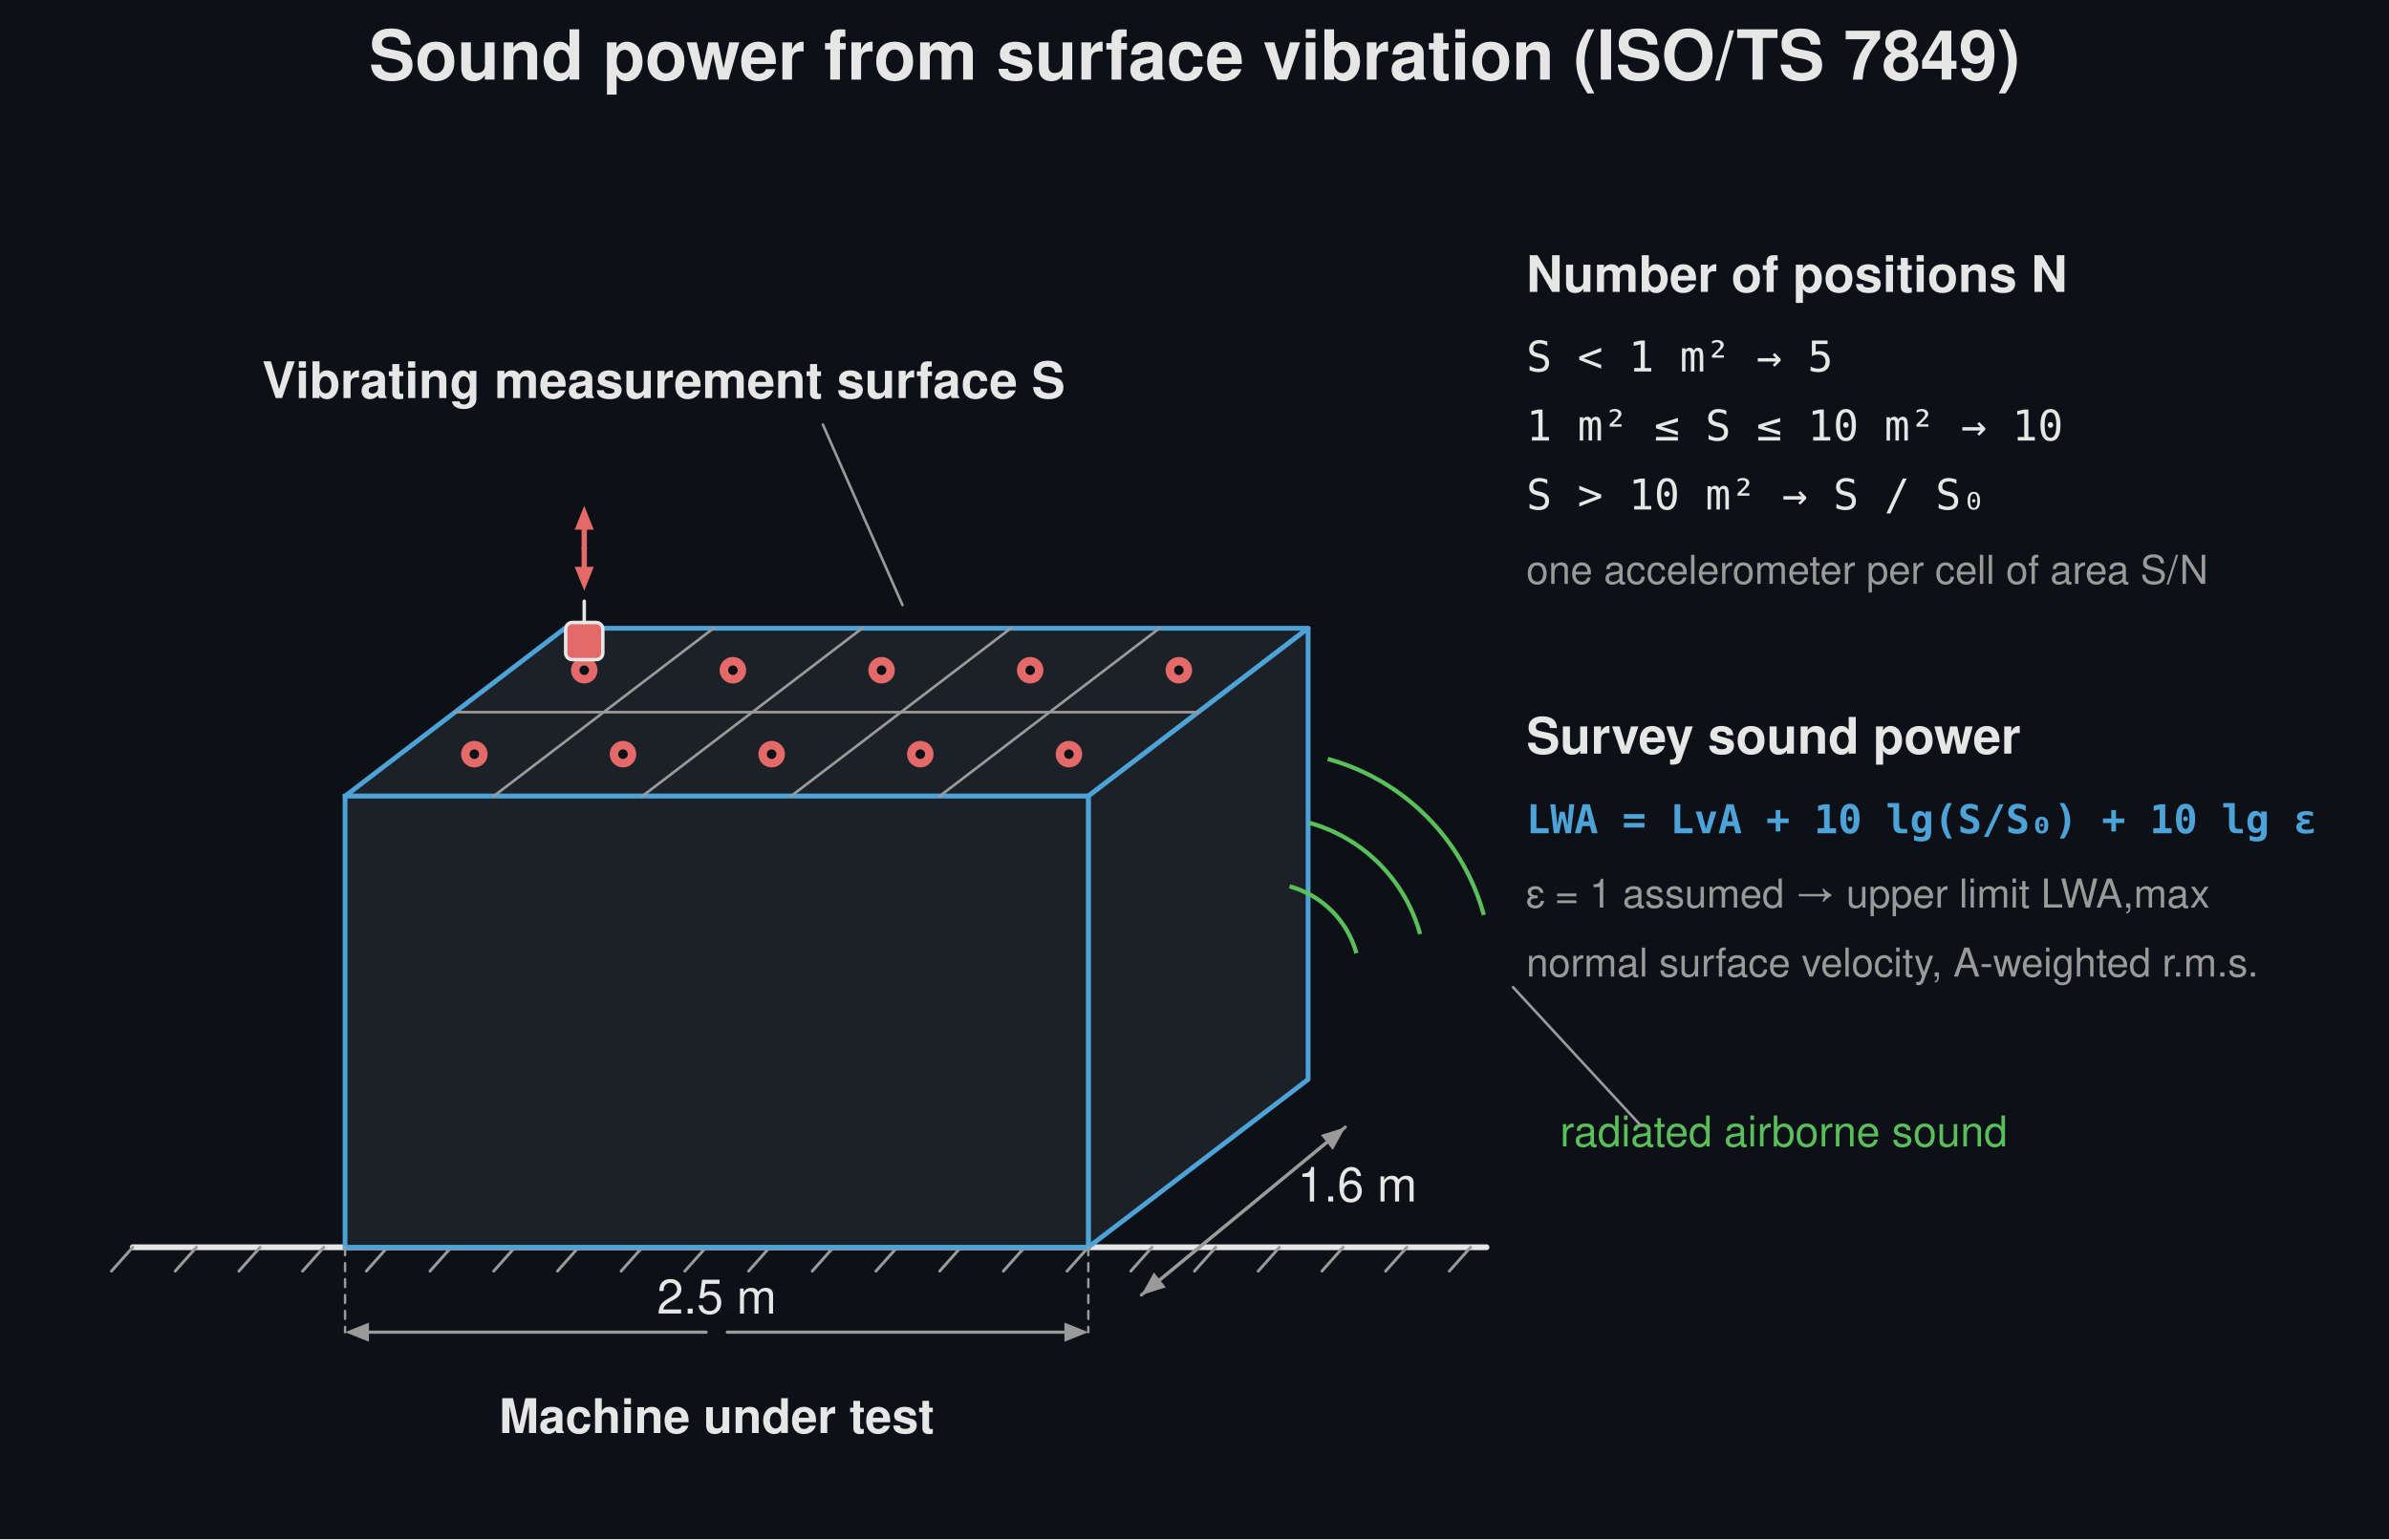
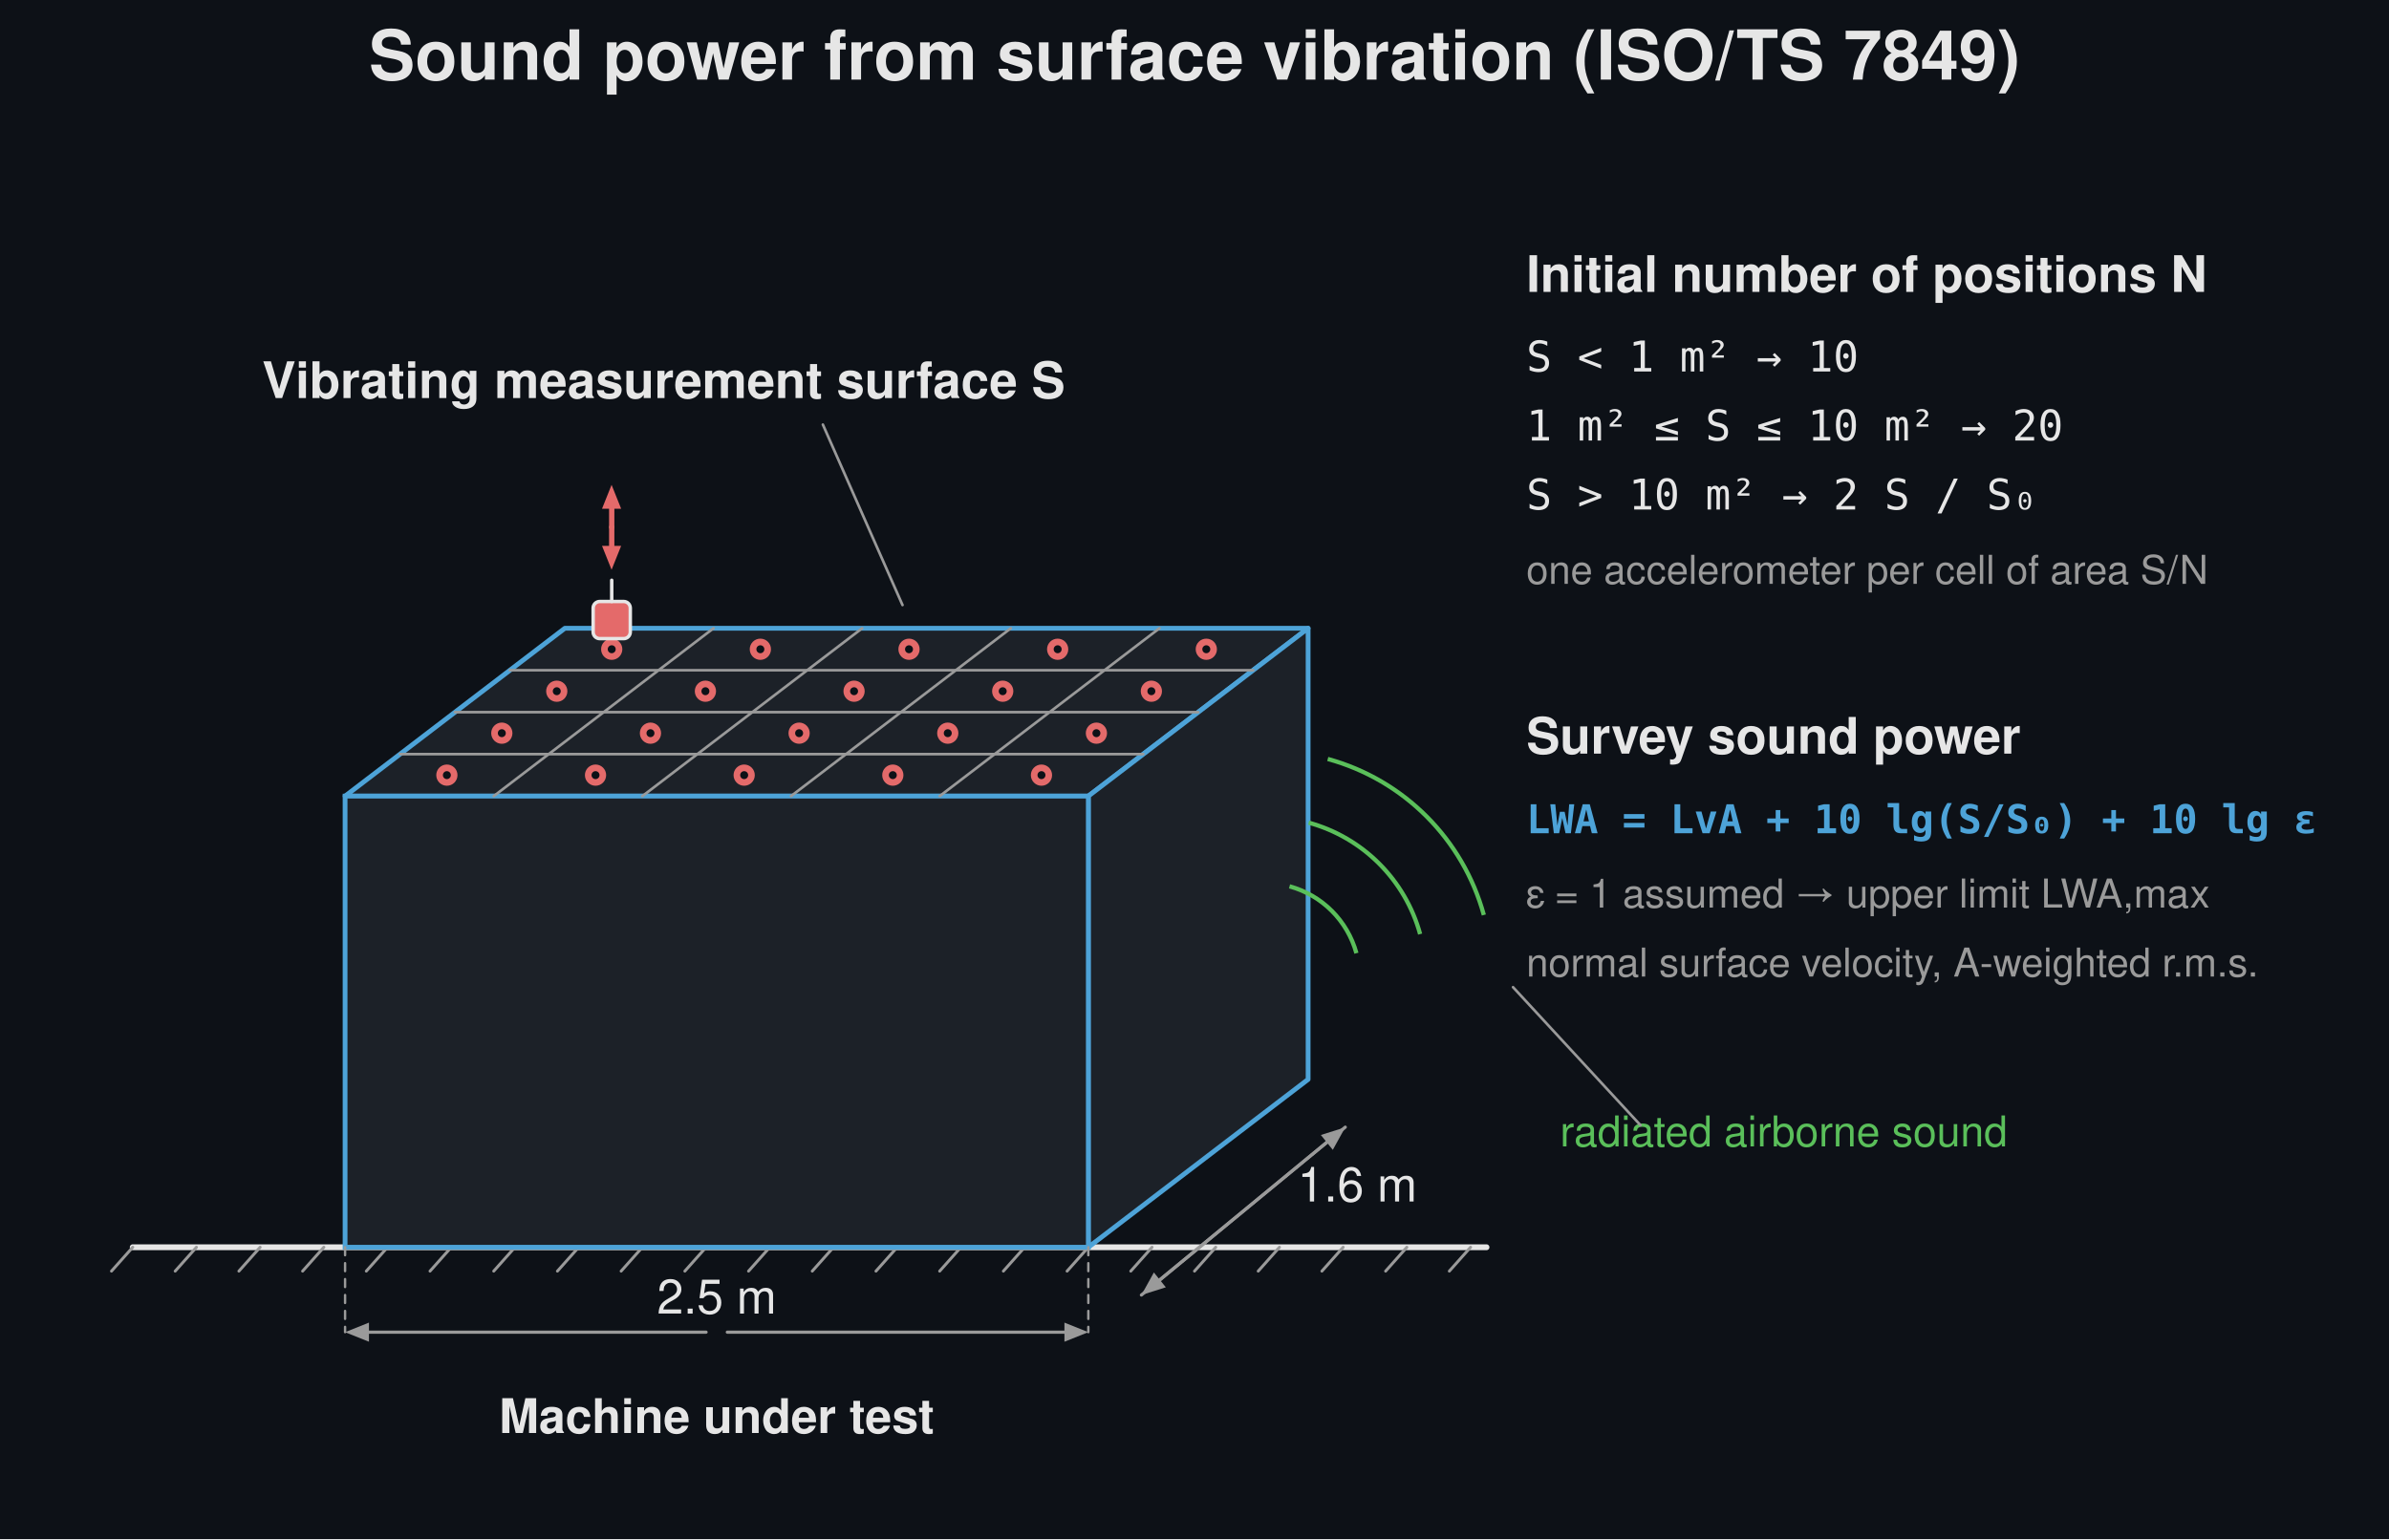
<svg xmlns="http://www.w3.org/2000/svg" width="900" height="580" viewBox="0 0 900 580">
  <rect width="900" height="580" fill="#0d1117" />
  <text x="450.0" y="30" font-family="Segoe UI, Helvetica, Arial, sans-serif" font-size="26" font-weight="600" fill="#e6e6e6" text-anchor="middle">Sound power from surface vibration (ISO/TS 7849)</text>
  <line x1="50.0" y1="470.0" x2="560.0" y2="470.0" stroke="#e6e6e6" stroke-width="2.2" stroke-linecap="round" />
  <line x1="50.0" y1="470.0" x2="42.0" y2="479.0" stroke="#9a9a9a" stroke-width="1.1" stroke-linecap="round" />
  <line x1="74.0" y1="470.0" x2="66.0" y2="479.0" stroke="#9a9a9a" stroke-width="1.1" stroke-linecap="round" />
  <line x1="98.0" y1="470.0" x2="90.0" y2="479.0" stroke="#9a9a9a" stroke-width="1.1" stroke-linecap="round" />
  <line x1="122.0" y1="470.0" x2="114.0" y2="479.0" stroke="#9a9a9a" stroke-width="1.1" stroke-linecap="round" />
  <line x1="146.0" y1="470.0" x2="138.0" y2="479.0" stroke="#9a9a9a" stroke-width="1.1" stroke-linecap="round" />
  <line x1="170.0" y1="470.0" x2="162.0" y2="479.0" stroke="#9a9a9a" stroke-width="1.1" stroke-linecap="round" />
  <line x1="194.0" y1="470.0" x2="186.0" y2="479.0" stroke="#9a9a9a" stroke-width="1.1" stroke-linecap="round" />
  <line x1="218.0" y1="470.0" x2="210.0" y2="479.0" stroke="#9a9a9a" stroke-width="1.1" stroke-linecap="round" />
  <line x1="242.0" y1="470.0" x2="234.0" y2="479.0" stroke="#9a9a9a" stroke-width="1.1" stroke-linecap="round" />
  <line x1="266.0" y1="470.0" x2="258.0" y2="479.0" stroke="#9a9a9a" stroke-width="1.1" stroke-linecap="round" />
  <line x1="290.0" y1="470.0" x2="282.0" y2="479.0" stroke="#9a9a9a" stroke-width="1.1" stroke-linecap="round" />
  <line x1="314.0" y1="470.0" x2="306.0" y2="479.0" stroke="#9a9a9a" stroke-width="1.1" stroke-linecap="round" />
  <line x1="338.0" y1="470.0" x2="330.0" y2="479.0" stroke="#9a9a9a" stroke-width="1.1" stroke-linecap="round" />
  <line x1="362.0" y1="470.0" x2="354.0" y2="479.0" stroke="#9a9a9a" stroke-width="1.1" stroke-linecap="round" />
  <line x1="386.0" y1="470.0" x2="378.0" y2="479.0" stroke="#9a9a9a" stroke-width="1.1" stroke-linecap="round" />
  <line x1="410.0" y1="470.0" x2="402.0" y2="479.0" stroke="#9a9a9a" stroke-width="1.1" stroke-linecap="round" />
  <line x1="434.0" y1="470.0" x2="426.0" y2="479.0" stroke="#9a9a9a" stroke-width="1.1" stroke-linecap="round" />
  <line x1="458.0" y1="470.0" x2="450.0" y2="479.0" stroke="#9a9a9a" stroke-width="1.1" stroke-linecap="round" />
  <line x1="482.0" y1="470.0" x2="474.0" y2="479.0" stroke="#9a9a9a" stroke-width="1.1" stroke-linecap="round" />
  <line x1="506.0" y1="470.0" x2="498.0" y2="479.0" stroke="#9a9a9a" stroke-width="1.1" stroke-linecap="round" />
  <line x1="530.0" y1="470.0" x2="522.0" y2="479.0" stroke="#9a9a9a" stroke-width="1.1" stroke-linecap="round" />
  <line x1="554.0" y1="470.0" x2="546.0" y2="479.0" stroke="#9a9a9a" stroke-width="1.1" stroke-linecap="round" />
  <path d="M 130.0 300.0 L 410.0 300.0 L 492.8 236.75 L 212.8 236.75 Z" fill="#1c2128" stroke="#4da3d8" stroke-width="1.8" stroke-linejoin="round" />
  <path d="M 410.0 300.0 L 410.0 470.0 L 492.8 406.75 L 492.8 236.75 Z" fill="#1c2128" stroke="#4da3d8" stroke-width="1.8" stroke-linejoin="round" />
  <rect x="130.0" y="300.0" width="280.0" height="170.0" rx="0.0" fill="#1c2128" stroke="#4da3d8" stroke-width="1.8" />
  <line x1="186.0" y1="300.0" x2="268.8" y2="236.75" stroke="#9a9a9a" stroke-width="1.0" stroke-linecap="round" />
  <line x1="242.0" y1="300.0" x2="324.8" y2="236.75" stroke="#9a9a9a" stroke-width="1.0" stroke-linecap="round" />
  <line x1="298.0" y1="300.0" x2="380.8" y2="236.75" stroke="#9a9a9a" stroke-width="1.0" stroke-linecap="round" />
  <line x1="354.0" y1="300.0" x2="436.8" y2="236.75" stroke="#9a9a9a" stroke-width="1.0" stroke-linecap="round" />
+   <line x1="150.7" y1="284.188" x2="430.7" y2="284.188" stroke="#9a9a9a" stroke-width="1.0" stroke-linecap="round" />
  <line x1="171.4" y1="268.375" x2="451.4" y2="268.375" stroke="#9a9a9a" stroke-width="1.0" stroke-linecap="round" />
-   <circle cx="178.7" cy="284.188" r="5" fill="#e46a6a" stroke="none" stroke-width="1.5" />
-   <circle cx="178.7" cy="284.188" r="1.8" fill="#0d1117" stroke="none" stroke-width="1.5" />
-   <circle cx="234.7" cy="284.188" r="5" fill="#e46a6a" stroke="none" stroke-width="1.5" />
-   <circle cx="234.7" cy="284.188" r="1.8" fill="#0d1117" stroke="none" stroke-width="1.5" />
-   <circle cx="290.7" cy="284.188" r="5" fill="#e46a6a" stroke="none" stroke-width="1.5" />
-   <circle cx="290.7" cy="284.188" r="1.8" fill="#0d1117" stroke="none" stroke-width="1.5" />
-   <circle cx="346.7" cy="284.188" r="5" fill="#e46a6a" stroke="none" stroke-width="1.5" />
-   <circle cx="346.7" cy="284.188" r="1.8" fill="#0d1117" stroke="none" stroke-width="1.5" />
-   <circle cx="402.7" cy="284.188" r="5" fill="#e46a6a" stroke="none" stroke-width="1.5" />
-   <circle cx="402.7" cy="284.188" r="1.8" fill="#0d1117" stroke="none" stroke-width="1.5" />
-   <circle cx="220.1" cy="252.562" r="5" fill="#e46a6a" stroke="none" stroke-width="1.5" />
-   <circle cx="220.1" cy="252.562" r="1.8" fill="#0d1117" stroke="none" stroke-width="1.5" />
-   <circle cx="276.1" cy="252.562" r="5" fill="#e46a6a" stroke="none" stroke-width="1.5" />
-   <circle cx="276.1" cy="252.562" r="1.8" fill="#0d1117" stroke="none" stroke-width="1.5" />
-   <circle cx="332.1" cy="252.562" r="5" fill="#e46a6a" stroke="none" stroke-width="1.5" />
-   <circle cx="332.1" cy="252.562" r="1.8" fill="#0d1117" stroke="none" stroke-width="1.5" />
-   <circle cx="388.1" cy="252.562" r="5" fill="#e46a6a" stroke="none" stroke-width="1.5" />
-   <circle cx="388.1" cy="252.562" r="1.8" fill="#0d1117" stroke="none" stroke-width="1.5" />
-   <circle cx="444.1" cy="252.562" r="5" fill="#e46a6a" stroke="none" stroke-width="1.5" />
-   <circle cx="444.1" cy="252.562" r="1.8" fill="#0d1117" stroke="none" stroke-width="1.5" />
-   <rect x="213.1" y="234.562" width="14.0" height="14.0" rx="2.5" fill="#e46a6a" stroke="#e6e6e6" stroke-width="1.3" />
-   <line x1="220.1" y1="234.562" x2="220.1" y2="226.562" stroke="#e6e6e6" stroke-width="1.3" stroke-linecap="round" />
-   <line x1="220.1" y1="206.562" x2="220.1" y2="199.562" stroke="#e46a6a" stroke-width="2.0" stroke-linecap="round" />
-   <path d="M 220.1 190.6 L 223.7 199.6 L 216.5 199.6 Z" fill="#e46a6a" stroke="none" stroke-width="1.5" stroke-linejoin="round" />
-   <line x1="220.1" y1="206.562" x2="220.1" y2="213.562" stroke="#e46a6a" stroke-width="2.0" stroke-linecap="round" />
-   <path d="M 220.1 222.6 L 216.5 213.6 L 223.7 213.6 Z" fill="#e46a6a" stroke="none" stroke-width="1.5" stroke-linejoin="round" />
+   <line x1="192.1" y1="252.562" x2="472.1" y2="252.562" stroke="#9a9a9a" stroke-width="1.0" stroke-linecap="round" />
+   <circle cx="168.35" cy="292.094" r="4" fill="#e46a6a" stroke="none" stroke-width="1.5" />
+   <circle cx="168.35" cy="292.094" r="1.5" fill="#0d1117" stroke="none" stroke-width="1.5" />
+   <circle cx="224.35" cy="292.094" r="4" fill="#e46a6a" stroke="none" stroke-width="1.5" />
+   <circle cx="224.35" cy="292.094" r="1.5" fill="#0d1117" stroke="none" stroke-width="1.5" />
+   <circle cx="280.35" cy="292.094" r="4" fill="#e46a6a" stroke="none" stroke-width="1.5" />
+   <circle cx="280.35" cy="292.094" r="1.5" fill="#0d1117" stroke="none" stroke-width="1.5" />
+   <circle cx="336.35" cy="292.094" r="4" fill="#e46a6a" stroke="none" stroke-width="1.5" />
+   <circle cx="336.35" cy="292.094" r="1.5" fill="#0d1117" stroke="none" stroke-width="1.5" />
+   <circle cx="392.35" cy="292.094" r="4" fill="#e46a6a" stroke="none" stroke-width="1.5" />
+   <circle cx="392.35" cy="292.094" r="1.5" fill="#0d1117" stroke="none" stroke-width="1.5" />
+   <circle cx="189.05" cy="276.281" r="4" fill="#e46a6a" stroke="none" stroke-width="1.5" />
+   <circle cx="189.05" cy="276.281" r="1.5" fill="#0d1117" stroke="none" stroke-width="1.5" />
+   <circle cx="245.05" cy="276.281" r="4" fill="#e46a6a" stroke="none" stroke-width="1.5" />
+   <circle cx="245.05" cy="276.281" r="1.5" fill="#0d1117" stroke="none" stroke-width="1.5" />
+   <circle cx="301.05" cy="276.281" r="4" fill="#e46a6a" stroke="none" stroke-width="1.5" />
+   <circle cx="301.05" cy="276.281" r="1.5" fill="#0d1117" stroke="none" stroke-width="1.5" />
+   <circle cx="357.05" cy="276.281" r="4" fill="#e46a6a" stroke="none" stroke-width="1.5" />
+   <circle cx="357.05" cy="276.281" r="1.5" fill="#0d1117" stroke="none" stroke-width="1.5" />
+   <circle cx="413.05" cy="276.281" r="4" fill="#e46a6a" stroke="none" stroke-width="1.5" />
+   <circle cx="413.05" cy="276.281" r="1.5" fill="#0d1117" stroke="none" stroke-width="1.5" />
+   <circle cx="209.75" cy="260.469" r="4" fill="#e46a6a" stroke="none" stroke-width="1.5" />
+   <circle cx="209.75" cy="260.469" r="1.5" fill="#0d1117" stroke="none" stroke-width="1.5" />
+   <circle cx="265.75" cy="260.469" r="4" fill="#e46a6a" stroke="none" stroke-width="1.5" />
+   <circle cx="265.75" cy="260.469" r="1.5" fill="#0d1117" stroke="none" stroke-width="1.5" />
+   <circle cx="321.75" cy="260.469" r="4" fill="#e46a6a" stroke="none" stroke-width="1.5" />
+   <circle cx="321.75" cy="260.469" r="1.5" fill="#0d1117" stroke="none" stroke-width="1.5" />
+   <circle cx="377.75" cy="260.469" r="4" fill="#e46a6a" stroke="none" stroke-width="1.5" />
+   <circle cx="377.75" cy="260.469" r="1.5" fill="#0d1117" stroke="none" stroke-width="1.5" />
+   <circle cx="433.75" cy="260.469" r="4" fill="#e46a6a" stroke="none" stroke-width="1.5" />
+   <circle cx="433.75" cy="260.469" r="1.5" fill="#0d1117" stroke="none" stroke-width="1.5" />
+   <circle cx="230.45" cy="244.656" r="4" fill="#e46a6a" stroke="none" stroke-width="1.5" />
+   <circle cx="230.45" cy="244.656" r="1.5" fill="#0d1117" stroke="none" stroke-width="1.5" />
+   <circle cx="286.45" cy="244.656" r="4" fill="#e46a6a" stroke="none" stroke-width="1.5" />
+   <circle cx="286.45" cy="244.656" r="1.5" fill="#0d1117" stroke="none" stroke-width="1.5" />
+   <circle cx="342.45" cy="244.656" r="4" fill="#e46a6a" stroke="none" stroke-width="1.5" />
+   <circle cx="342.45" cy="244.656" r="1.5" fill="#0d1117" stroke="none" stroke-width="1.5" />
+   <circle cx="398.45" cy="244.656" r="4" fill="#e46a6a" stroke="none" stroke-width="1.5" />
+   <circle cx="398.45" cy="244.656" r="1.5" fill="#0d1117" stroke="none" stroke-width="1.5" />
+   <circle cx="454.45" cy="244.656" r="4" fill="#e46a6a" stroke="none" stroke-width="1.5" />
+   <circle cx="454.45" cy="244.656" r="1.5" fill="#0d1117" stroke="none" stroke-width="1.5" />
+   <rect x="223.45" y="226.656" width="14.0" height="14.0" rx="2.5" fill="#e46a6a" stroke="#e6e6e6" stroke-width="1.3" />
+   <line x1="230.45" y1="226.656" x2="230.45" y2="218.656" stroke="#e6e6e6" stroke-width="1.3" stroke-linecap="round" />
+   <line x1="230.45" y1="198.656" x2="230.45" y2="191.656" stroke="#e46a6a" stroke-width="2.0" stroke-linecap="round" />
+   <path d="M 230.4 182.7 L 234.0 191.7 L 226.8 191.7 Z" fill="#e46a6a" stroke="none" stroke-width="1.5" stroke-linejoin="round" />
+   <line x1="230.45" y1="198.656" x2="230.45" y2="205.656" stroke="#e46a6a" stroke-width="2.0" stroke-linecap="round" />
+   <path d="M 230.4 214.7 L 226.8 205.7 L 234.0 205.7 Z" fill="#e46a6a" stroke="none" stroke-width="1.5" stroke-linejoin="round" />
  <text x="250" y="150" font-family="Segoe UI, Helvetica, Arial, sans-serif" font-size="19" fill="#e6e6e6" text-anchor="middle" font-weight="600">Vibrating measurement surface S</text>
  <line x1="310" y1="160" x2="340" y2="228" stroke="#9a9a9a" stroke-width="1.0" stroke-linecap="round" />
  <path d="M 485.8 334.0 A 36 36 0 0 1 511.0 359.2" fill="none" stroke="#5abf5a" stroke-width="1.6" stroke-linejoin="round" />
  <path d="M 493.0 310.0 A 60 60 0 0 1 535.0 352.0" fill="none" stroke="#5abf5a" stroke-width="1.6" stroke-linejoin="round" />
  <path d="M 500.2 286.0 A 84 84 0 0 1 559.0 344.8" fill="none" stroke="#5abf5a" stroke-width="1.6" stroke-linejoin="round" />
  <text x="672" y="432" font-family="Segoe UI, Helvetica, Arial, sans-serif" font-size="16" fill="#5abf5a" text-anchor="middle">radiated airborne sound</text>
  <line x1="618" y1="424" x2="570" y2="372" stroke="#9a9a9a" stroke-width="1.0" stroke-linecap="round" />
  <line x1="130.0" y1="470.0" x2="130.0" y2="502.0" stroke="#9a9a9a" stroke-width="0.9" stroke-dasharray="3,3" stroke-linecap="round" />
  <line x1="410.0" y1="470.0" x2="410.0" y2="502.0" stroke="#9a9a9a" stroke-width="0.9" stroke-dasharray="3,3" stroke-linecap="round" />
  <line x1="266.0" y1="502.0" x2="139.0" y2="502.0" stroke="#9a9a9a" stroke-width="1.2" stroke-linecap="round" />
  <path d="M 130.0 502.0 L 139.0 498.4 L 139.0 505.6 Z" fill="#9a9a9a" stroke="none" stroke-width="1.5" stroke-linejoin="round" />
  <line x1="274.0" y1="502.0" x2="401.0" y2="502.0" stroke="#9a9a9a" stroke-width="1.2" stroke-linecap="round" />
  <path d="M 410.0 502.0 L 401.0 505.6 L 401.0 498.4 Z" fill="#9a9a9a" stroke="none" stroke-width="1.5" stroke-linejoin="round" />
  <text x="270.0" y="495.0" font-family="Segoe UI, Helvetica, Arial, sans-serif" font-size="18" fill="#e6e6e6" text-anchor="middle">2.5 m</text>
  <line x1="430.0" y1="488.0" x2="499.853" y2="430.472" stroke="#9a9a9a" stroke-width="1.2" stroke-linecap="round" />
  <path d="M 506.8 424.8 L 502.1 433.3 L 497.6 427.7 Z" fill="#9a9a9a" stroke="none" stroke-width="1.5" stroke-linejoin="round" />
  <line x1="506.8" y1="424.75" x2="436.947" y2="482.278" stroke="#9a9a9a" stroke-width="1.2" stroke-linecap="round" />
  <path d="M 430.0 488.0 L 434.7 479.5 L 439.2 485.1 Z" fill="#9a9a9a" stroke="none" stroke-width="1.5" stroke-linejoin="round" />
  <text x="488.8" y="452.75" font-family="Segoe UI, Helvetica, Arial, sans-serif" font-size="18" fill="#e6e6e6" text-anchor="start">1.6 m</text>
  <text x="270.0" y="540" font-family="Segoe UI, Helvetica, Arial, sans-serif" font-size="18" fill="#e6e6e6" text-anchor="middle" font-weight="600">Machine under test</text>
-   <text x="575.0" y="110" font-family="Segoe UI, Helvetica, Arial, sans-serif" font-size="19" fill="#e6e6e6" text-anchor="start" font-weight="600">Number of positions N</text>
-   <text x="575.0" y="140" font-family="Consolas, Menlo, monospace" font-size="16" fill="#e6e6e6" text-anchor="start">S &lt; 1 m²   →   5</text>
-   <text x="575.0" y="166" font-family="Consolas, Menlo, monospace" font-size="16" fill="#e6e6e6" text-anchor="start">1 m² ≤ S ≤ 10 m²  →  10</text>
-   <text x="575.0" y="192" font-family="Consolas, Menlo, monospace" font-size="16" fill="#e6e6e6" text-anchor="start">S &gt; 10 m²  →  S / S₀</text>
+   <text x="575.0" y="110" font-family="Segoe UI, Helvetica, Arial, sans-serif" font-size="19" fill="#e6e6e6" text-anchor="start" font-weight="600">Initial number of positions N</text>
+   <text x="575.0" y="140" font-family="Consolas, Menlo, monospace" font-size="16" fill="#e6e6e6" text-anchor="start">S &lt; 1 m²   →   10</text>
+   <text x="575.0" y="166" font-family="Consolas, Menlo, monospace" font-size="16" fill="#e6e6e6" text-anchor="start">1 m² ≤ S ≤ 10 m²  →  20</text>
+   <text x="575.0" y="192" font-family="Consolas, Menlo, monospace" font-size="16" fill="#e6e6e6" text-anchor="start">S &gt; 10 m²  →  2 S / S₀</text>
  <text x="575.0" y="220" font-family="Segoe UI, Helvetica, Arial, sans-serif" font-size="15" fill="#9a9a9a" text-anchor="start">one accelerometer per cell of area S/N</text>
  <text x="575.0" y="284" font-family="Segoe UI, Helvetica, Arial, sans-serif" font-size="19" fill="#e6e6e6" text-anchor="start" font-weight="600">Survey sound power</text>
  <text x="575.0" y="314" font-family="Consolas, Menlo, monospace" font-size="15" fill="#4da3d8" text-anchor="start" font-weight="600">LWA = LvA + 10 lg(S/S₀) + 10 lg ε</text>
  <text x="575.0" y="342" font-family="Segoe UI, Helvetica, Arial, sans-serif" font-size="15" fill="#9a9a9a" text-anchor="start">ε = 1 assumed → upper limit LWA,max</text>
  <text x="575.0" y="368" font-family="Segoe UI, Helvetica, Arial, sans-serif" font-size="15" fill="#9a9a9a" text-anchor="start">normal surface velocity, A-weighted r.m.s.</text>
</svg>
